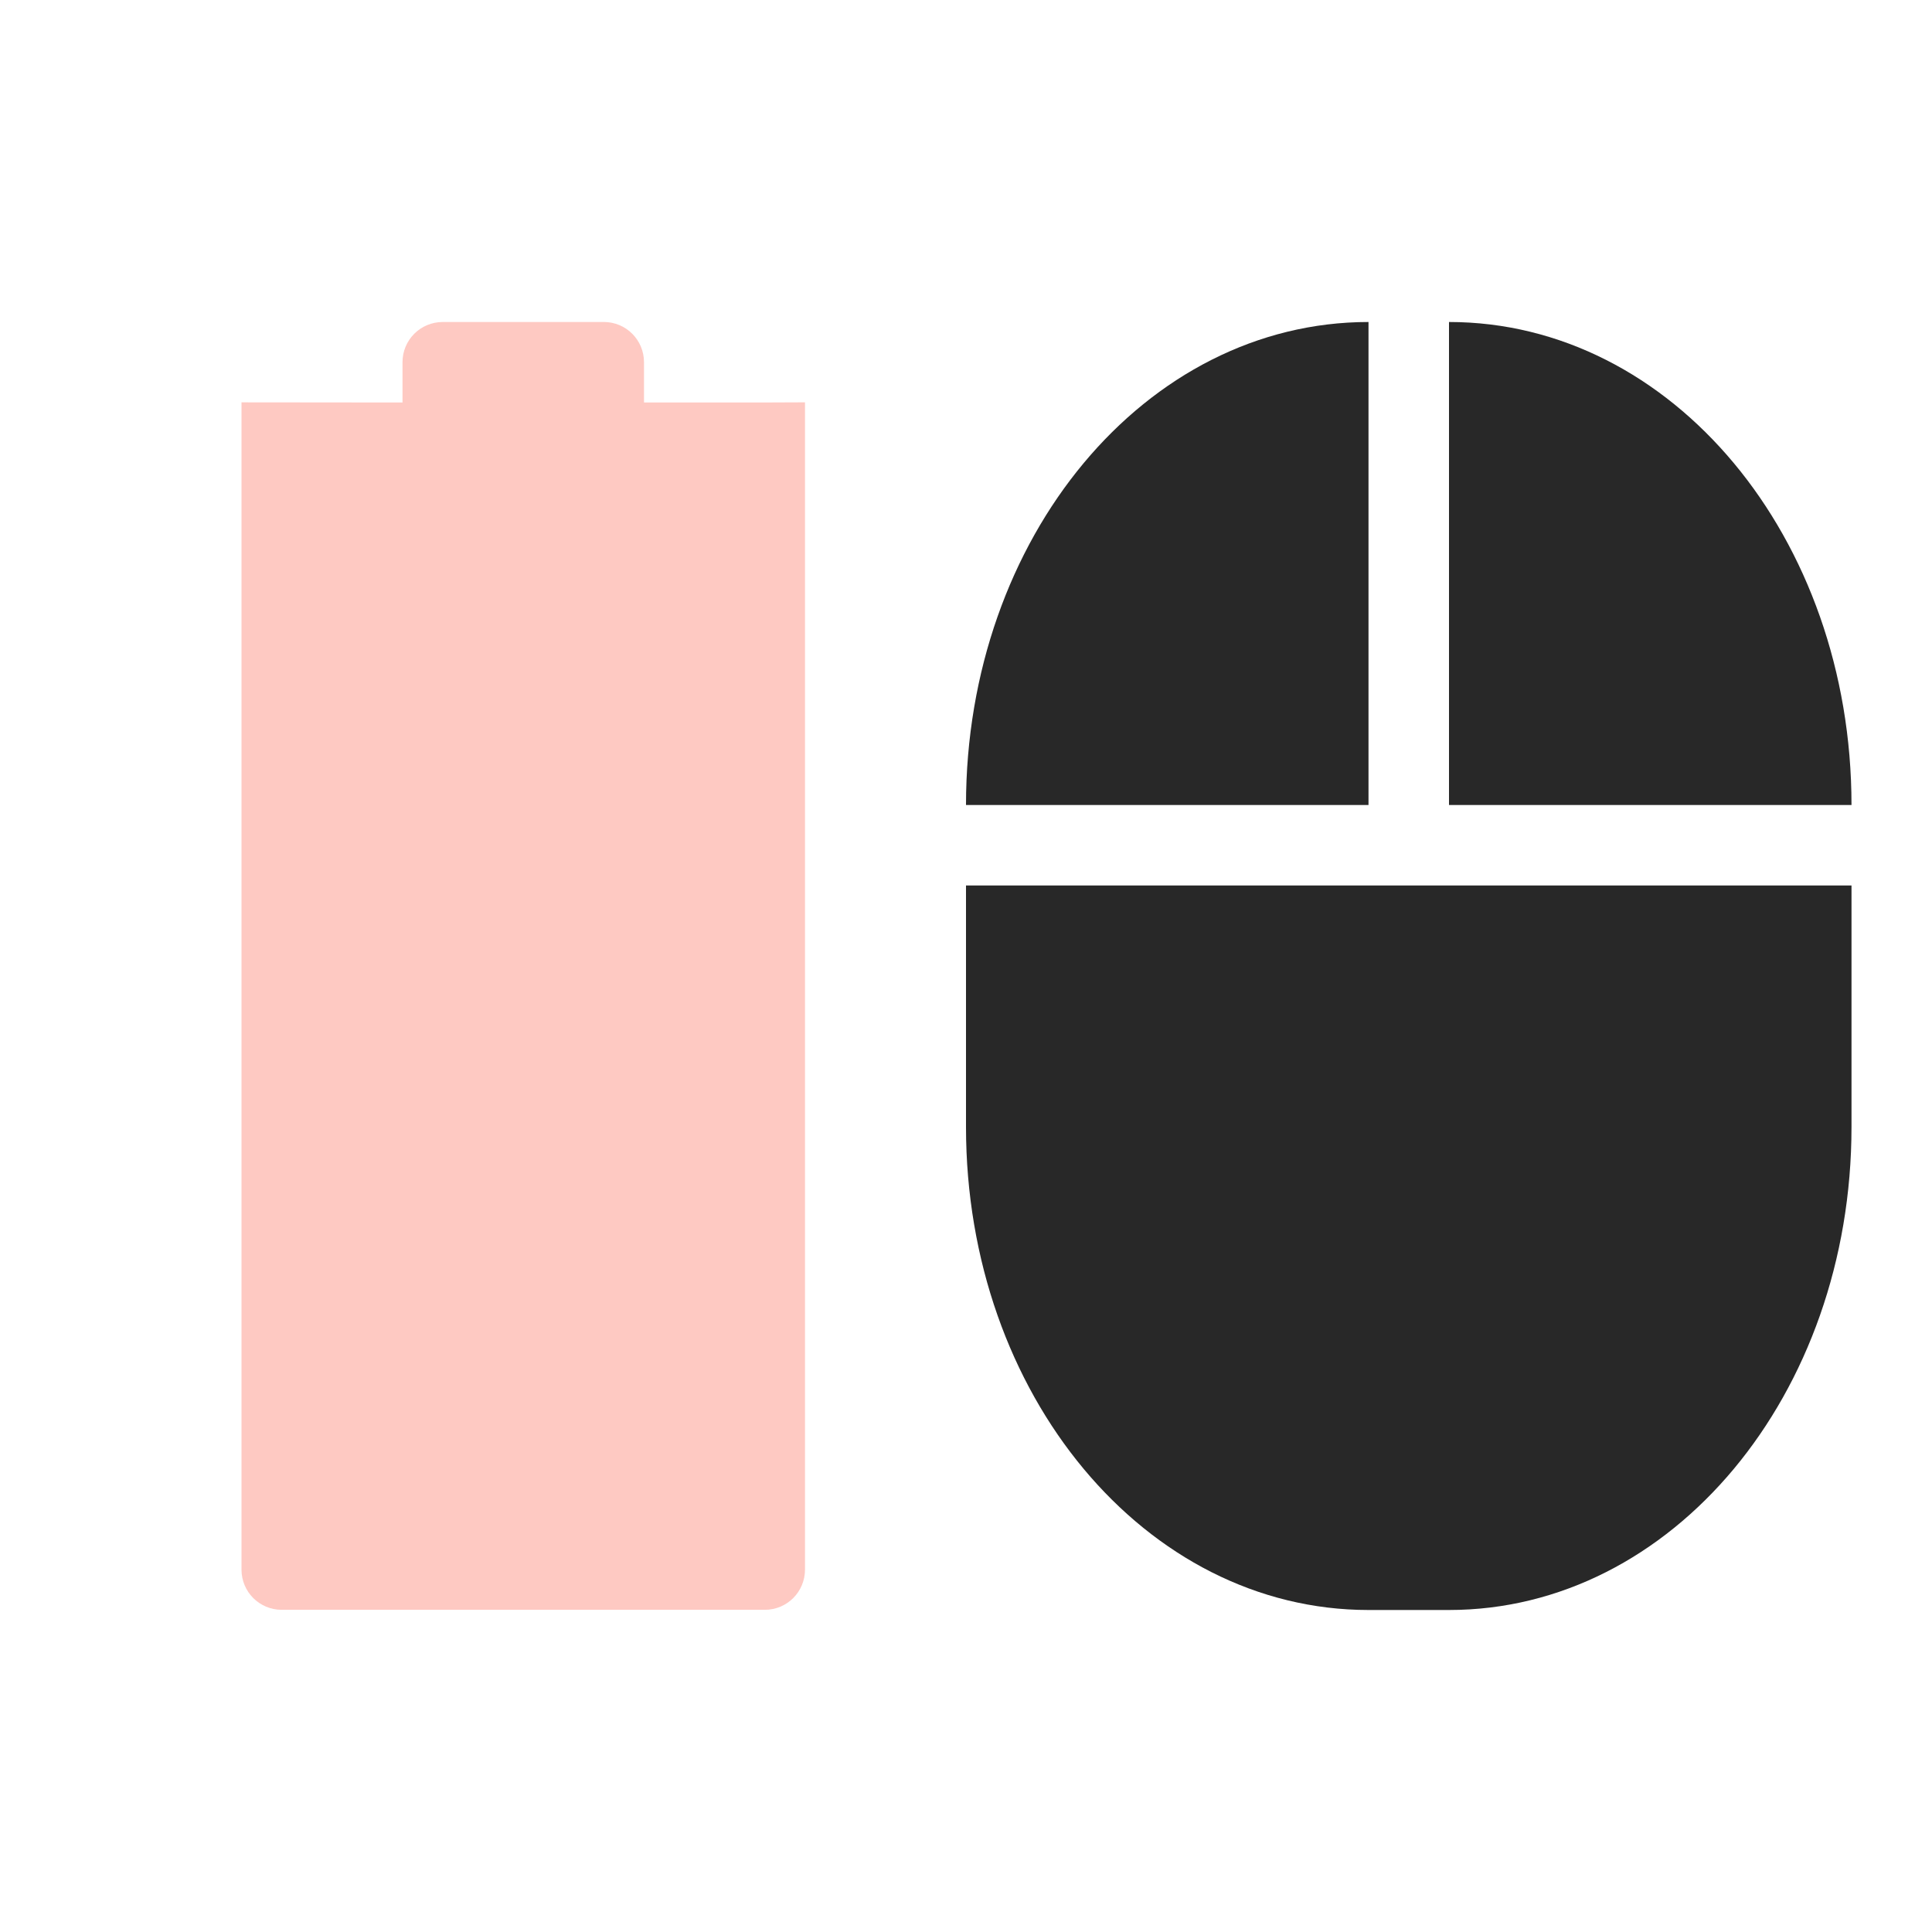
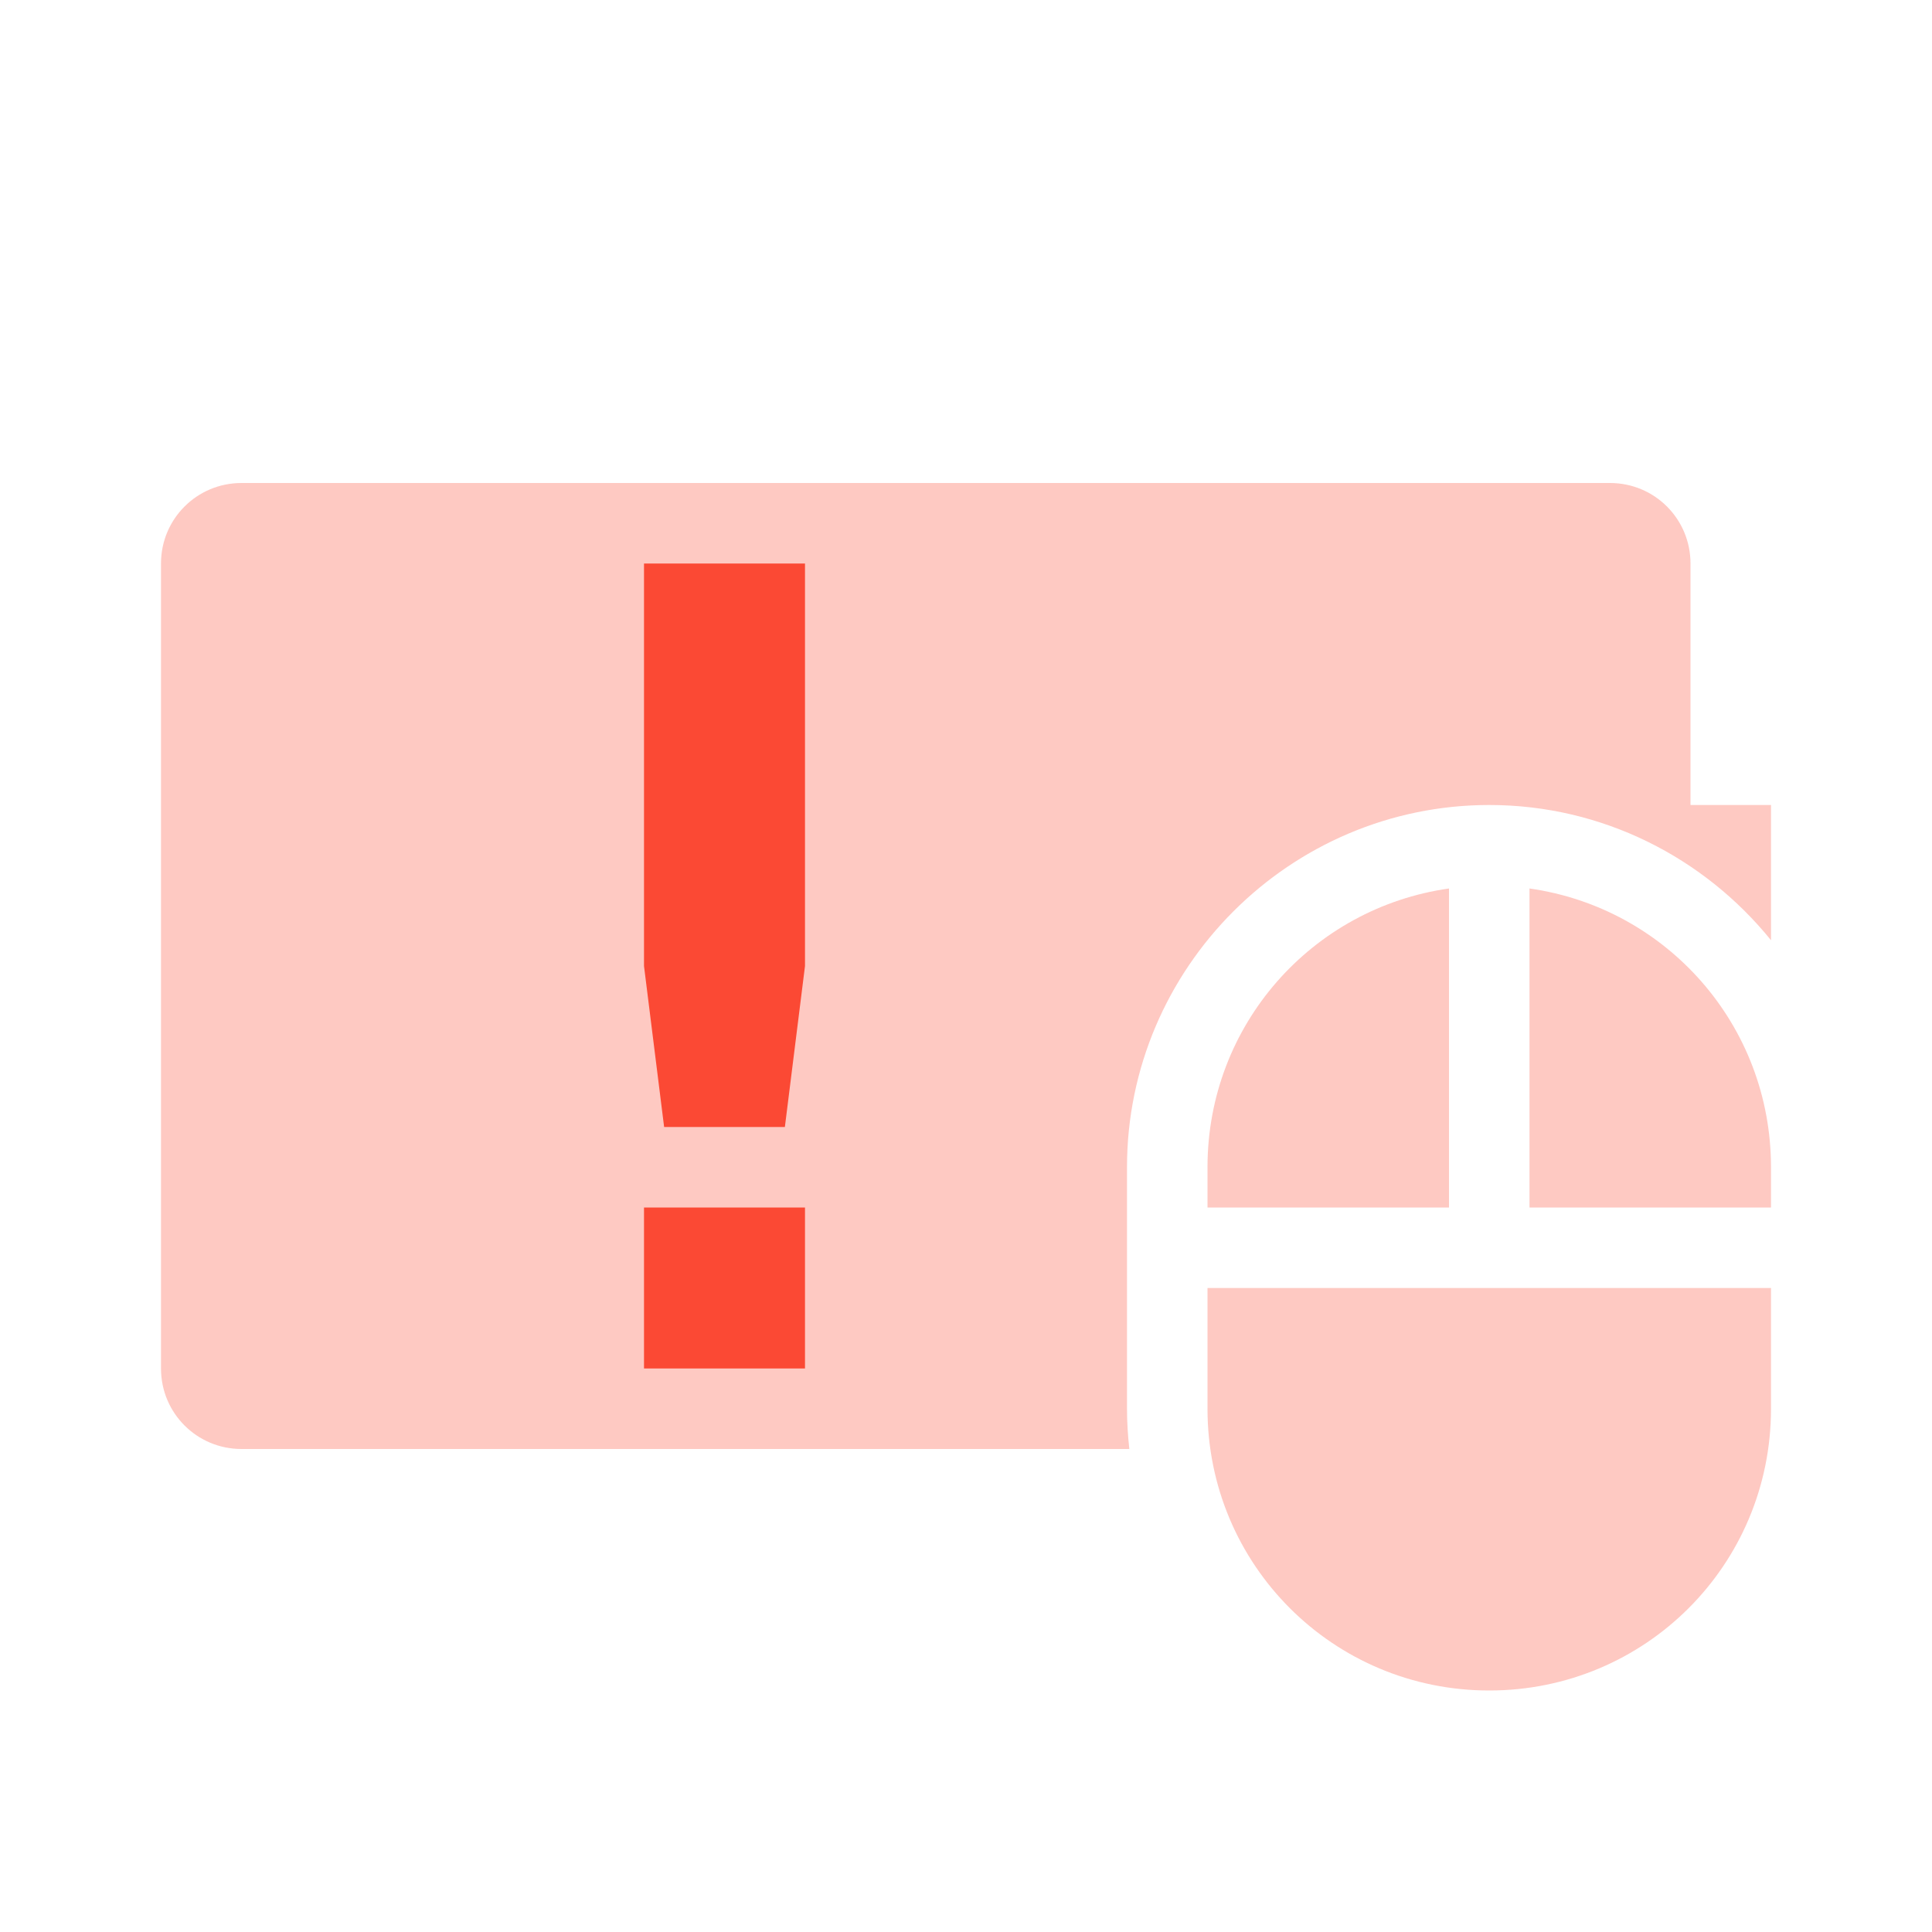
<svg xmlns="http://www.w3.org/2000/svg" width="24" height="24" version="1.1">
  <defs>
    <style id="current-color-scheme" type="text/css">.ColorScheme-Text { color:#282828; } .ColorScheme-Highlight { color:#458588; } .ColorScheme-NeutralText { color:#fe8019; } .ColorScheme-PositiveText { color:#689d6a; } .ColorScheme-NegativeText { color:#fb4934; }</style>
  </defs>
-   <path class="ColorScheme-NegativeText" d="m5.5 4c-0.277 0-0.5 0.223-0.5 0.5v0.5l-2-2e-3v-2.6e-4l-2e-5 14.5c0 0.277 0.223 0.5 0.5 0.5h6c0.277 0 0.5-0.223 0.5-0.5l2e-5 -14.5-0.5 2e-3h-1.5v-0.5c0-0.277-0.223-0.5-0.5-0.5z" fill="currentColor" opacity=".3" />
-   <path class="ColorScheme-Text" d="m17 4c-2.77 0-5 2.676-5 6h5zm1 0v6h5c0-3.324-2.23-6-5-6zm-6 7v3c0 3.324 2.23 6 5 6h1c2.77 0 5-2.676 5-6v-3h-5z" fill="currentColor" />
+   <path class="ColorScheme-NegativeText" d="m3 6c-0.554 0-1 0.446-1 1v10c0 0.554 0.446 1 1 1h11.029c-0.018-0.164-0.029-0.331-0.029-0.5v-3c0-2.476 2.024-4.5 4.5-4.5 1.41 0 2.673 0.657 3.5 1.68v-1.68h-1v-3c0-0.554-0.446-1-1-1h-17z" fill="currentColor" opacity=".3" />
+   <path class="ColorScheme-NegativeText" d="m8 7v5l0.25 2h1.5l0.25-2v-5zm0 8v2h2v-2z" fill="currentColor" />
+   <path class="ColorScheme-NegativeText" d="m18 11.037c-1.701 0.241-3 1.694-3 3.463v0.5h3zm1 0v3.963h3v-0.5c0-1.769-1.299-3.222-3-3.463zm-4 4.963v1.5c0 1.939 1.561 3.5 3.5 3.5s3.5-1.561 3.5-3.5v-1.5h-4z" fill="currentColor" opacity=".3" />
</svg>
